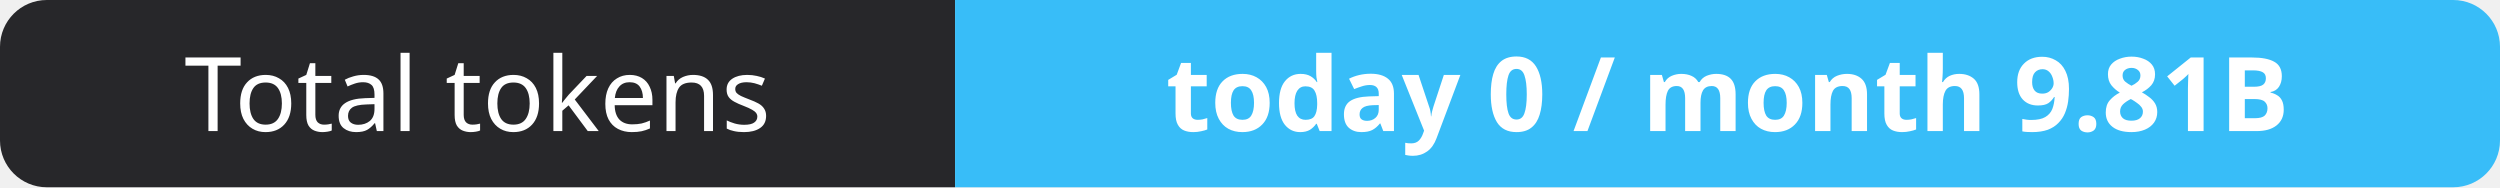
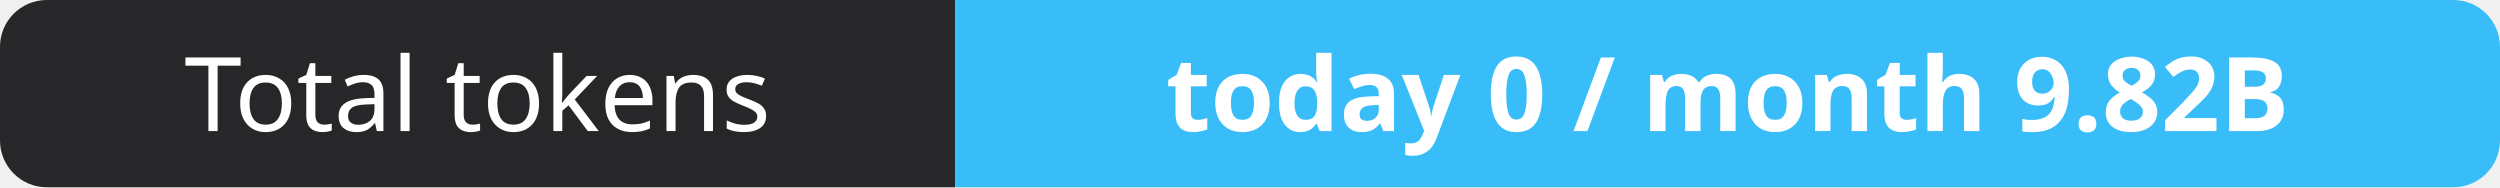
- <svg xmlns="http://www.w3.org/2000/svg" width="267" height="20" role="img" aria-label="Total tokens: today 0 / month 9.81B">
+ <svg xmlns="http://www.w3.org/2000/svg" width="267" height="20" role="img" aria-label="Total tokens: today 0 / month 9.82B">
  <clipPath id="r">
    <rect width="267" height="20" rx="5" fill="#fff" />
  </clipPath>
  <g clip-path="url(#r)">
    <rect width="102" height="20" fill="#27272a" />
    <rect x="102" width="165" height="20" fill="#38bdf8" />
  </g>
  <g fill="#fff" text-anchor="middle" font-family="Verdana,Geneva,sans-serif" font-size="11">
    <text x="51.0" y="14">Total tokens</text>
-     <text x="184.5" y="14" font-weight="700">today 0 / month 9.81B</text>
+     <text x="184.5" y="14" font-weight="700">today 0 / month 9.82B</text>
  </g>
</svg>
